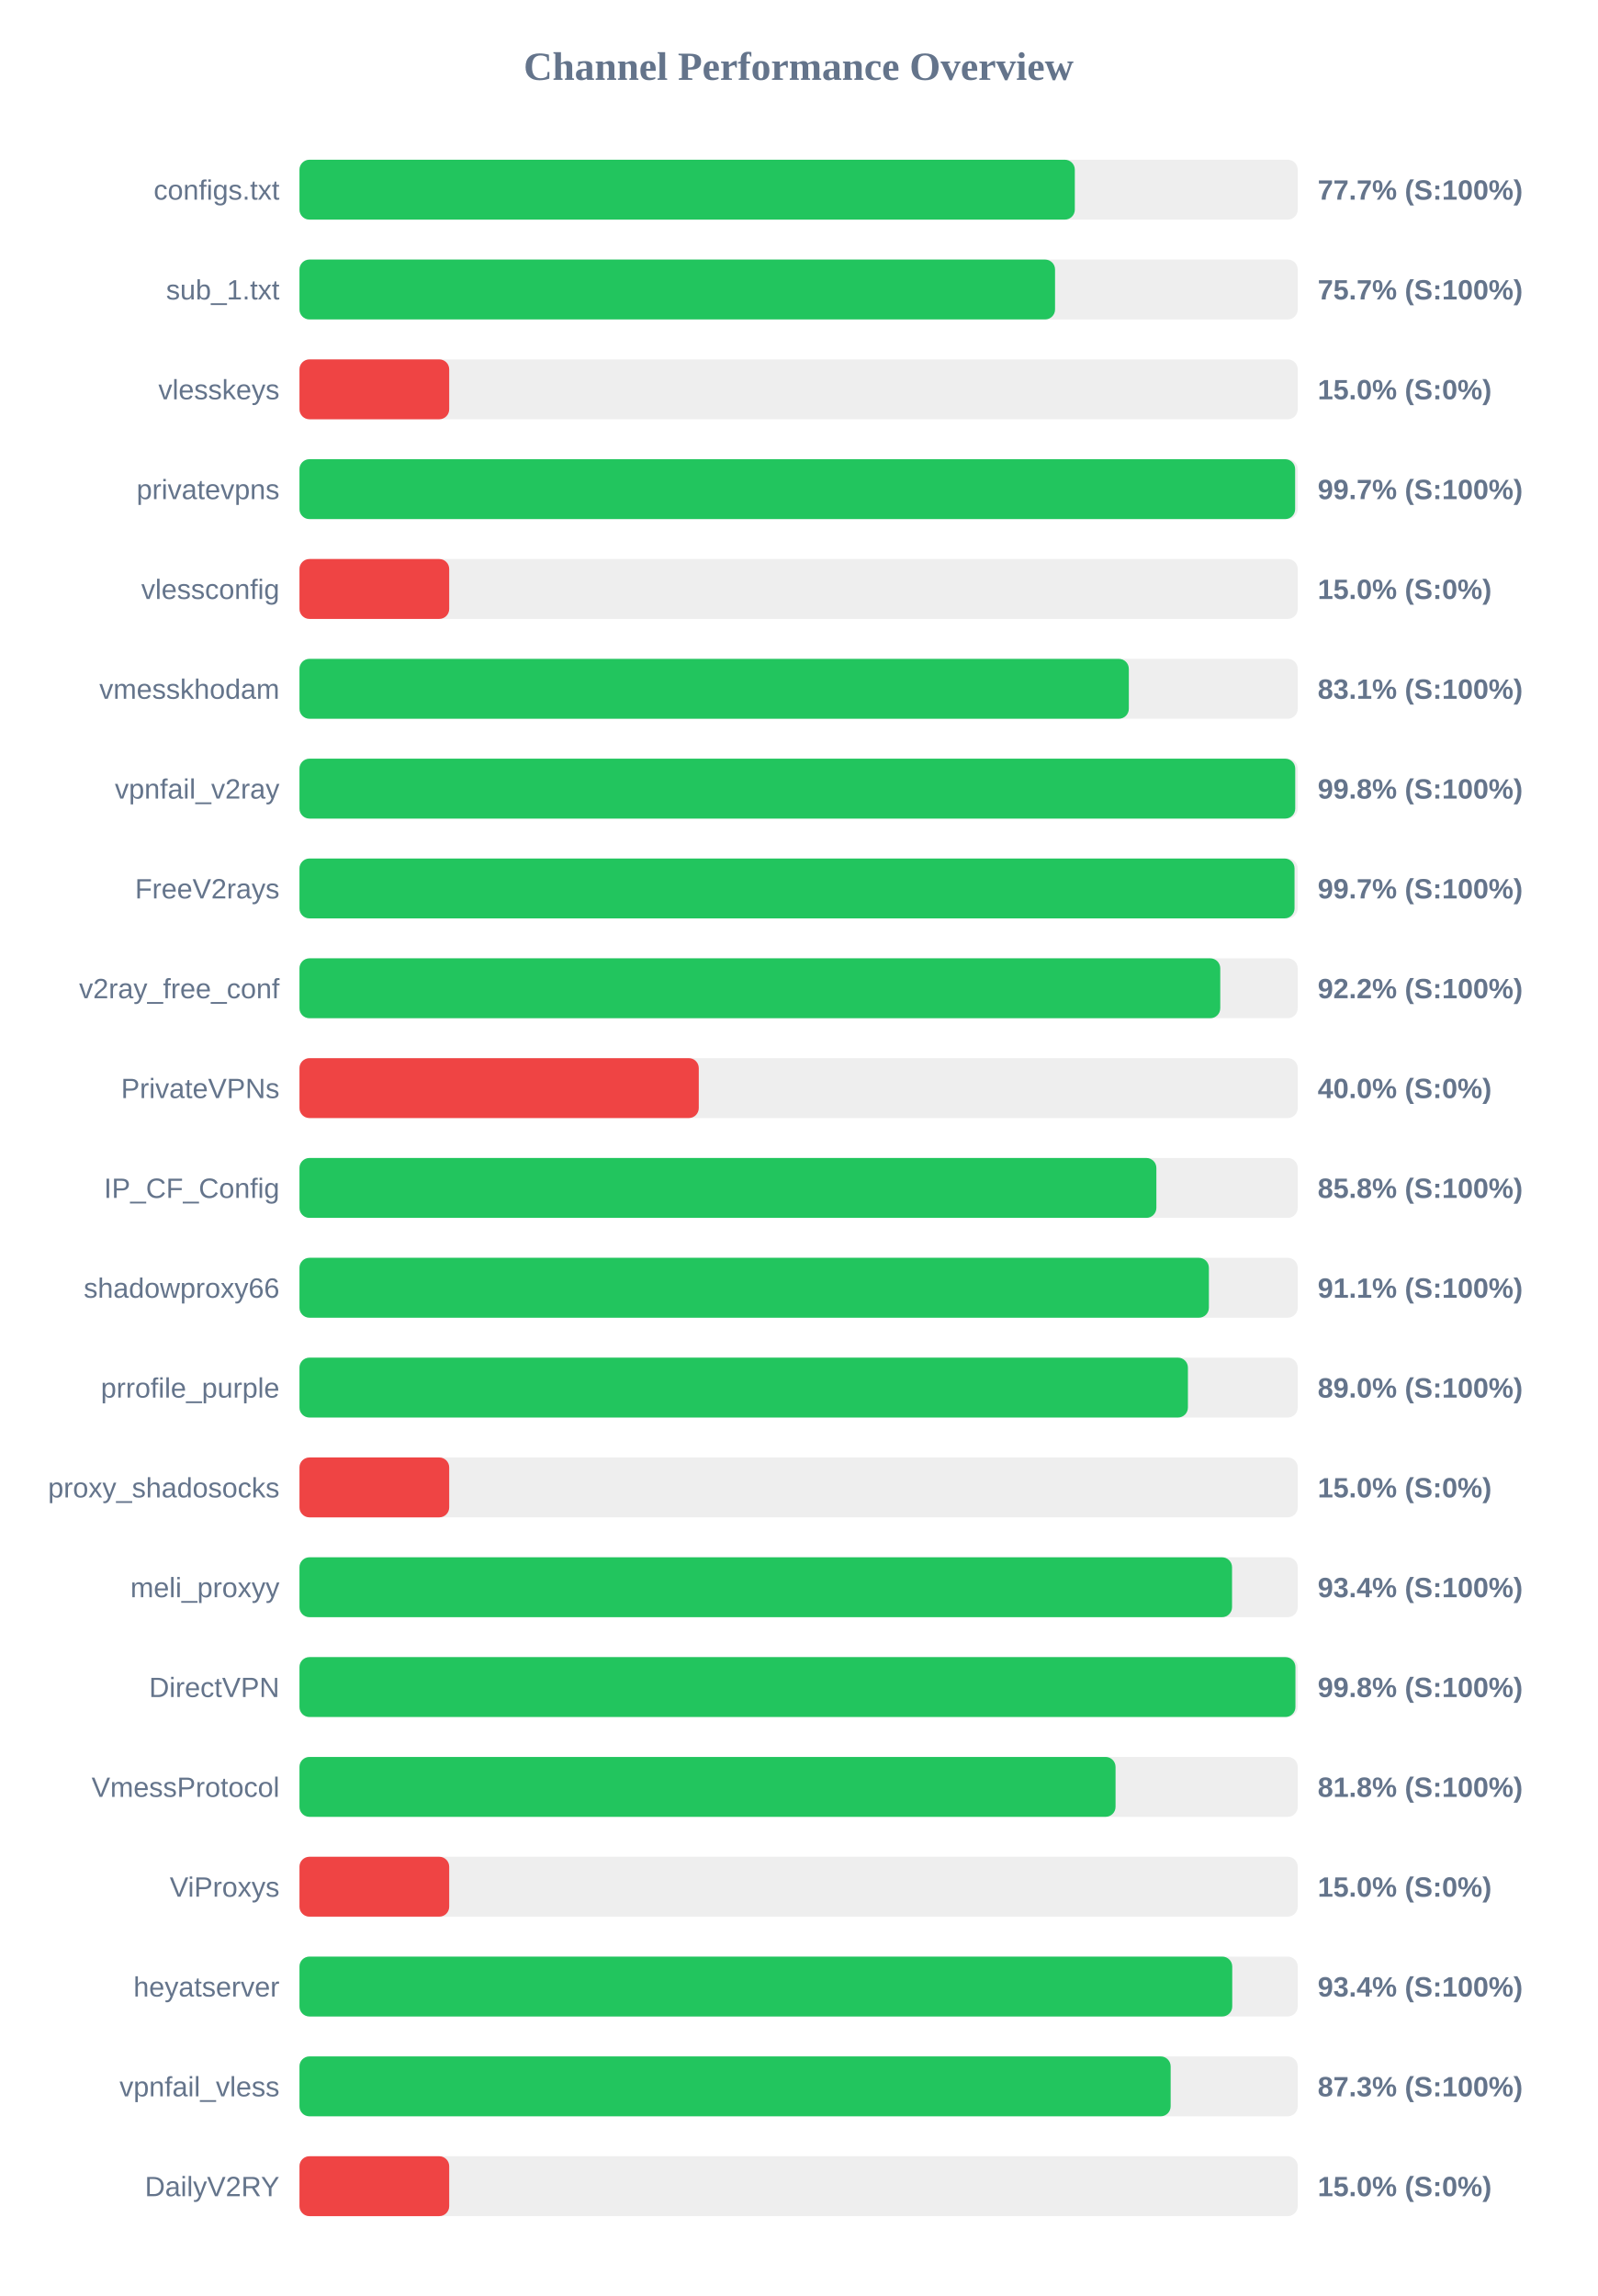
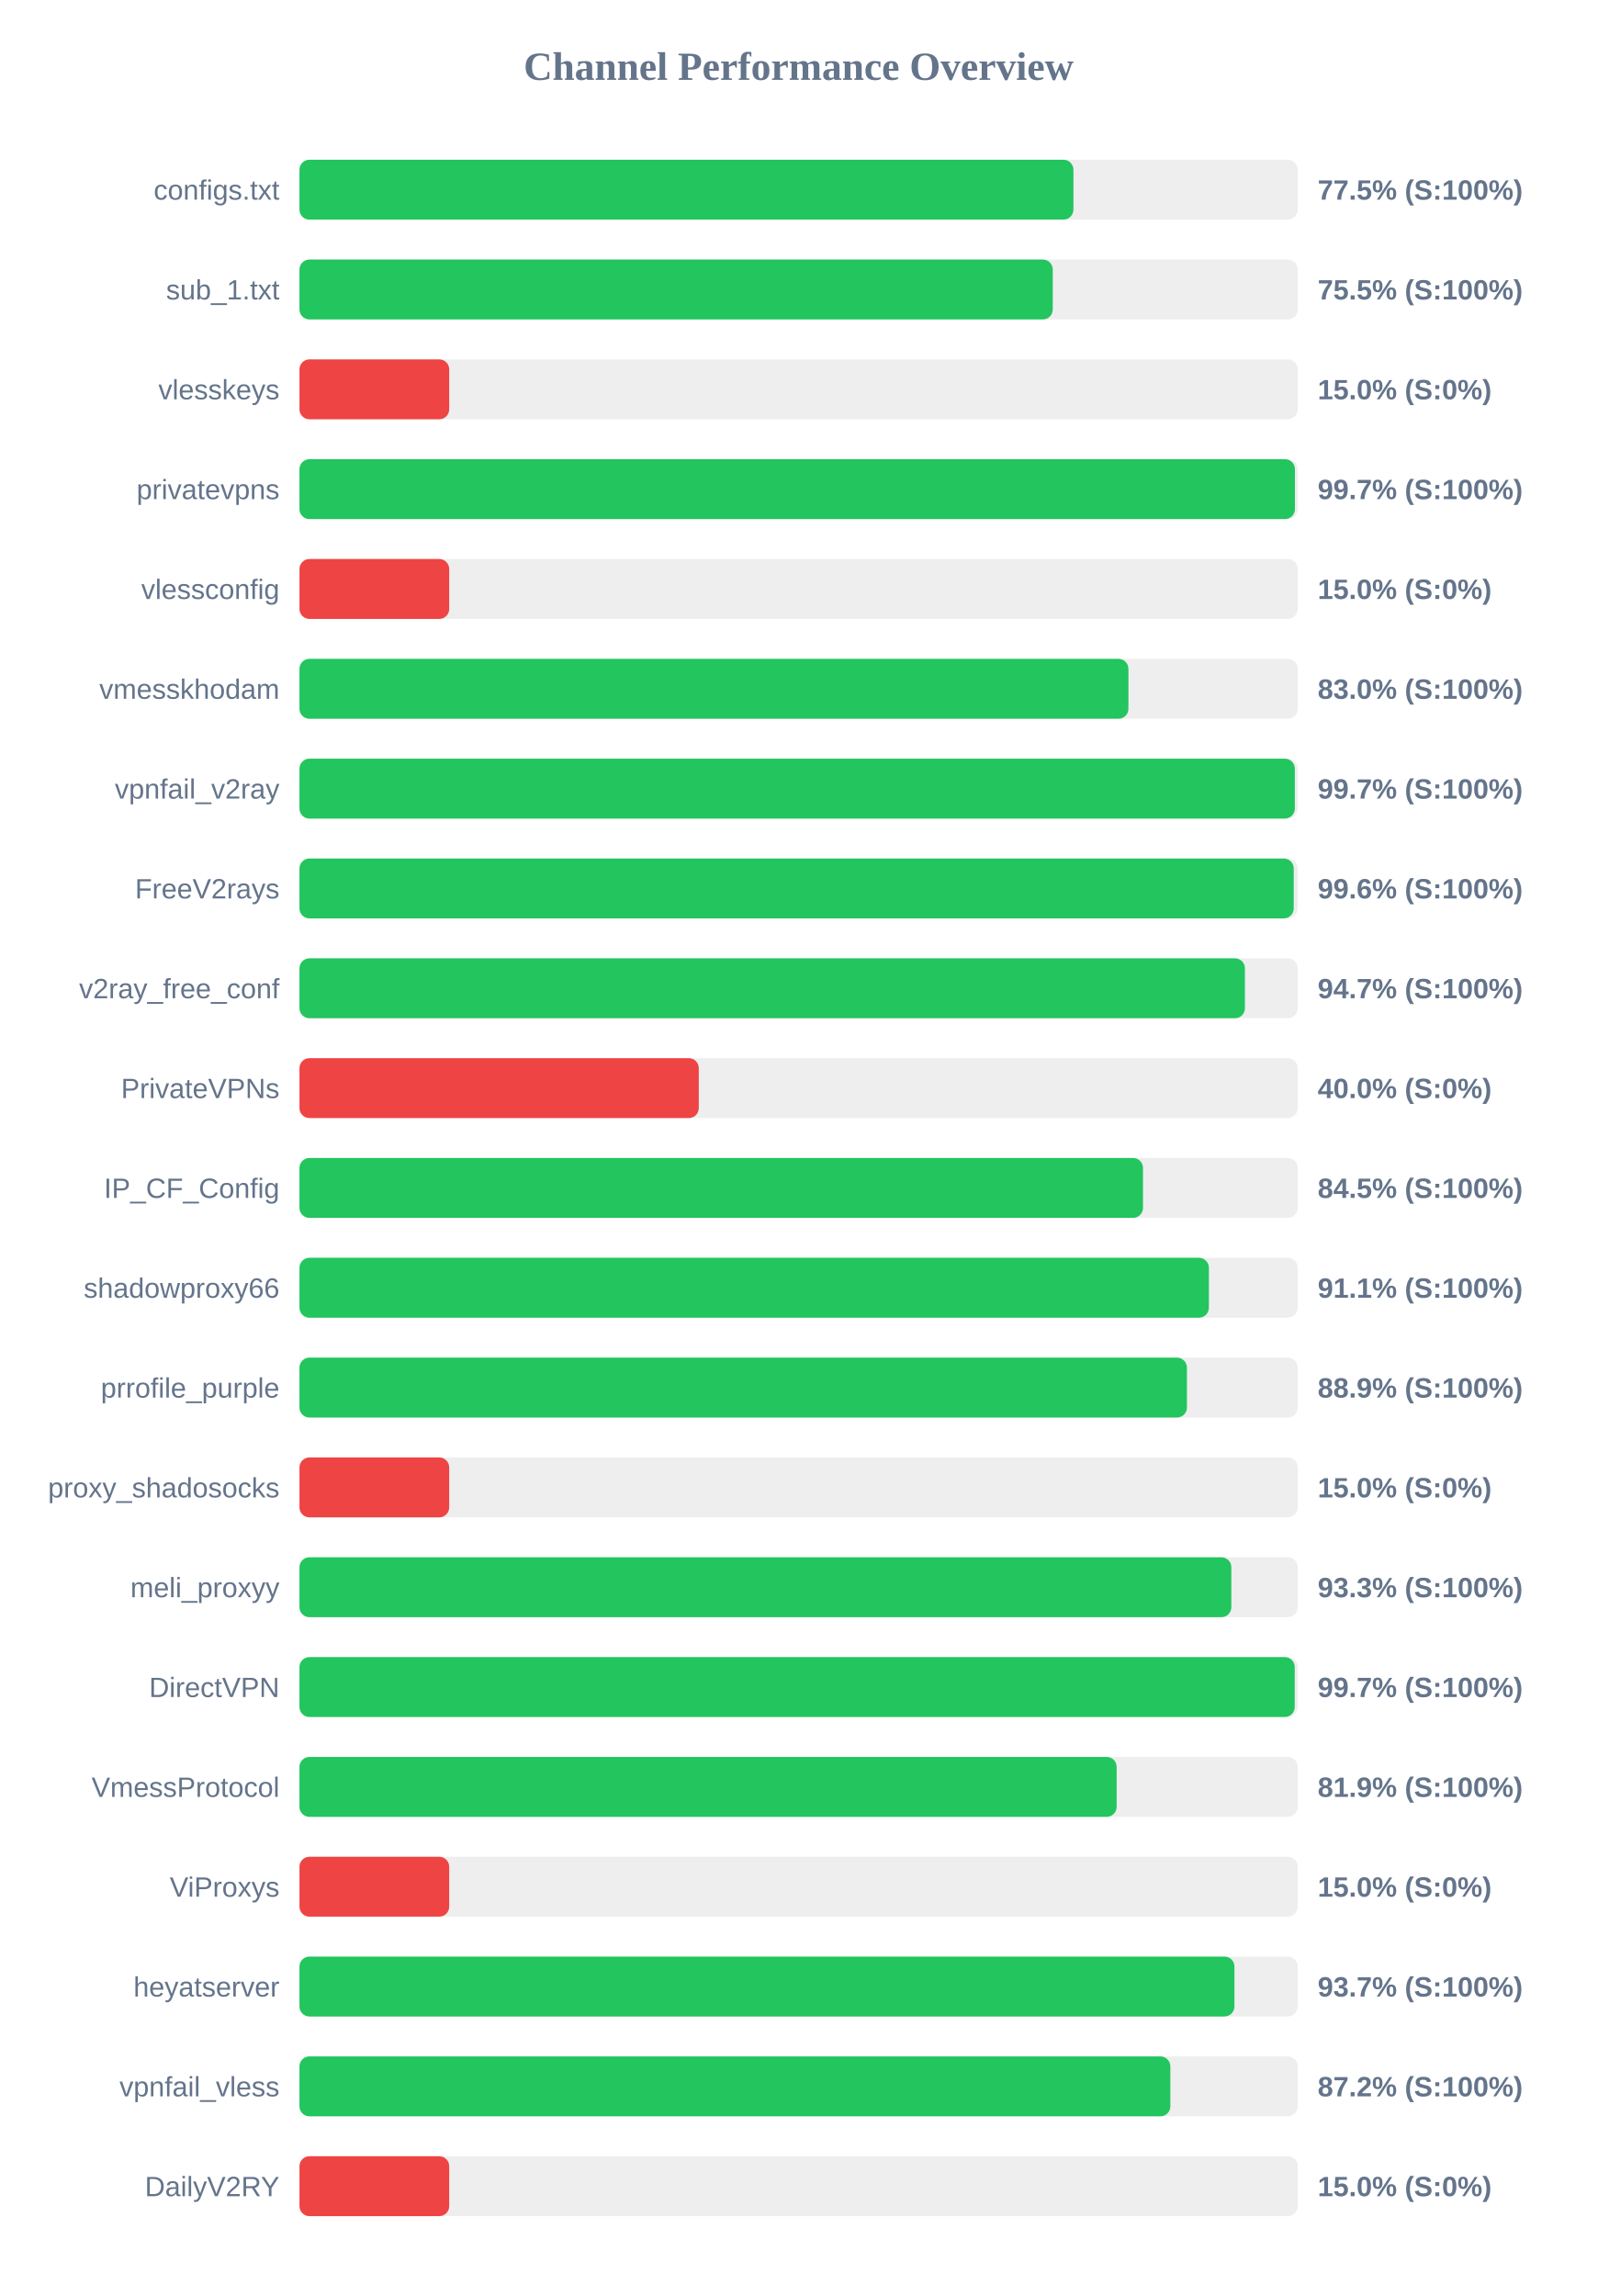
<svg xmlns="http://www.w3.org/2000/svg" width="800" height="1150" version="1.1">
  <style>
        .row { font: 14px Arial; fill: #64748b; }
        .score { font: bold 14px Arial; fill: #64748b; }
    </style>
  <text x="400" y="40" text-anchor="middle" font-size="20px" font-weight="bold" fill="#64748b">Channel Performance Overview</text>
  <rect x="150" y="80" width="500" height="30" fill="#eee" rx="5" />
-   <rect x="150" y="80" width="388.35" height="30" fill="#22c55e" rx="5" />
+   <rect x="150" y="80" width="387.65" height="30" fill="#22c55e" rx="5" />
  <text x="140" y="100" text-anchor="end" class="row">configs.txt</text>
-   <text x="660" y="100" text-anchor="start" class="score">77.7% (S:100%)</text>
+   <text x="660" y="100" text-anchor="start" class="score">77.5% (S:100%)</text>
  <rect x="150" y="130" width="500" height="30" fill="#eee" rx="5" />
-   <rect x="150" y="130" width="378.45" height="30" fill="#22c55e" rx="5" />
+   <rect x="150" y="130" width="377.3" height="30" fill="#22c55e" rx="5" />
  <text x="140" y="150" text-anchor="end" class="row">sub_1.txt</text>
-   <text x="660" y="150" text-anchor="start" class="score">75.7% (S:100%)</text>
+   <text x="660" y="150" text-anchor="start" class="score">75.5% (S:100%)</text>
  <rect x="150" y="180" width="500" height="30" fill="#eee" rx="5" />
  <rect x="150" y="180" width="75.0" height="30" fill="#ef4444" rx="5" />
  <text x="140" y="200" text-anchor="end" class="row">vlesskeys</text>
  <text x="660" y="200" text-anchor="start" class="score">15.0% (S:0%)</text>
  <rect x="150" y="230" width="500" height="30" fill="#eee" rx="5" />
-   <rect x="150" y="230" width="498.7" height="30" fill="#22c55e" rx="5" />
+   <rect x="150" y="230" width="498.6" height="30" fill="#22c55e" rx="5" />
  <text x="140" y="250" text-anchor="end" class="row">privatevpns</text>
  <text x="660" y="250" text-anchor="start" class="score">99.7% (S:100%)</text>
  <rect x="150" y="280" width="500" height="30" fill="#eee" rx="5" />
  <rect x="150" y="280" width="75.0" height="30" fill="#ef4444" rx="5" />
  <text x="140" y="300" text-anchor="end" class="row">vlessconfig</text>
  <text x="660" y="300" text-anchor="start" class="score">15.0% (S:0%)</text>
  <rect x="150" y="330" width="500" height="30" fill="#eee" rx="5" />
-   <rect x="150" y="330" width="415.4" height="30" fill="#22c55e" rx="5" />
+   <rect x="150" y="330" width="415.2" height="30" fill="#22c55e" rx="5" />
  <text x="140" y="350" text-anchor="end" class="row">vmesskhodam</text>
-   <text x="660" y="350" text-anchor="start" class="score">83.1% (S:100%)</text>
+   <text x="660" y="350" text-anchor="start" class="score">83.0% (S:100%)</text>
  <rect x="150" y="380" width="500" height="30" fill="#eee" rx="5" />
-   <rect x="150" y="380" width="498.75" height="30" fill="#22c55e" rx="5" />
+   <rect x="150" y="380" width="498.55" height="30" fill="#22c55e" rx="5" />
  <text x="140" y="400" text-anchor="end" class="row">vpnfail_v2ray</text>
-   <text x="660" y="400" text-anchor="start" class="score">99.8% (S:100%)</text>
+   <text x="660" y="400" text-anchor="start" class="score">99.7% (S:100%)</text>
  <rect x="150" y="430" width="500" height="30" fill="#eee" rx="5" />
-   <rect x="150" y="430" width="498.4" height="30" fill="#22c55e" rx="5" />
+   <rect x="150" y="430" width="498.0" height="30" fill="#22c55e" rx="5" />
  <text x="140" y="450" text-anchor="end" class="row">FreeV2rays</text>
-   <text x="660" y="450" text-anchor="start" class="score">99.7% (S:100%)</text>
+   <text x="660" y="450" text-anchor="start" class="score">99.6% (S:100%)</text>
  <rect x="150" y="480" width="500" height="30" fill="#eee" rx="5" />
-   <rect x="150" y="480" width="461.2" height="30" fill="#22c55e" rx="5" />
+   <rect x="150" y="480" width="473.55" height="30" fill="#22c55e" rx="5" />
  <text x="140" y="500" text-anchor="end" class="row">v2ray_free_conf</text>
-   <text x="660" y="500" text-anchor="start" class="score">92.2% (S:100%)</text>
+   <text x="660" y="500" text-anchor="start" class="score">94.7% (S:100%)</text>
  <rect x="150" y="530" width="500" height="30" fill="#eee" rx="5" />
  <rect x="150" y="530" width="200.0" height="30" fill="#ef4444" rx="5" />
  <text x="140" y="550" text-anchor="end" class="row">PrivateVPNs</text>
  <text x="660" y="550" text-anchor="start" class="score">40.0% (S:0%)</text>
  <rect x="150" y="580" width="500" height="30" fill="#eee" rx="5" />
-   <rect x="150" y="580" width="429.2" height="30" fill="#22c55e" rx="5" />
+   <rect x="150" y="580" width="422.5" height="30" fill="#22c55e" rx="5" />
  <text x="140" y="600" text-anchor="end" class="row">IP_CF_Config</text>
-   <text x="660" y="600" text-anchor="start" class="score">85.8% (S:100%)</text>
+   <text x="660" y="600" text-anchor="start" class="score">84.5% (S:100%)</text>
  <rect x="150" y="630" width="500" height="30" fill="#eee" rx="5" />
  <rect x="150" y="630" width="455.5" height="30" fill="#22c55e" rx="5" />
  <text x="140" y="650" text-anchor="end" class="row">shadowproxy66</text>
  <text x="660" y="650" text-anchor="start" class="score">91.1% (S:100%)</text>
  <rect x="150" y="680" width="500" height="30" fill="#eee" rx="5" />
-   <rect x="150" y="680" width="445.0" height="30" fill="#22c55e" rx="5" />
+   <rect x="150" y="680" width="444.5" height="30" fill="#22c55e" rx="5" />
  <text x="140" y="700" text-anchor="end" class="row">prrofile_purple</text>
-   <text x="660" y="700" text-anchor="start" class="score">89.0% (S:100%)</text>
+   <text x="660" y="700" text-anchor="start" class="score">88.9% (S:100%)</text>
  <rect x="150" y="730" width="500" height="30" fill="#eee" rx="5" />
  <rect x="150" y="730" width="75.0" height="30" fill="#ef4444" rx="5" />
  <text x="140" y="750" text-anchor="end" class="row">proxy_shadosocks</text>
  <text x="660" y="750" text-anchor="start" class="score">15.0% (S:0%)</text>
  <rect x="150" y="780" width="500" height="30" fill="#eee" rx="5" />
-   <rect x="150" y="780" width="467.1" height="30" fill="#22c55e" rx="5" />
+   <rect x="150" y="780" width="466.75" height="30" fill="#22c55e" rx="5" />
  <text x="140" y="800" text-anchor="end" class="row">meli_proxyy</text>
-   <text x="660" y="800" text-anchor="start" class="score">93.4% (S:100%)</text>
+   <text x="660" y="800" text-anchor="start" class="score">93.3% (S:100%)</text>
  <rect x="150" y="830" width="500" height="30" fill="#eee" rx="5" />
-   <rect x="150" y="830" width="498.85" height="30" fill="#22c55e" rx="5" />
+   <rect x="150" y="830" width="498.5" height="30" fill="#22c55e" rx="5" />
  <text x="140" y="850" text-anchor="end" class="row">DirectVPN</text>
-   <text x="660" y="850" text-anchor="start" class="score">99.8% (S:100%)</text>
+   <text x="660" y="850" text-anchor="start" class="score">99.7% (S:100%)</text>
  <rect x="150" y="880" width="500" height="30" fill="#eee" rx="5" />
-   <rect x="150" y="880" width="408.75" height="30" fill="#22c55e" rx="5" />
+   <rect x="150" y="880" width="409.3" height="30" fill="#22c55e" rx="5" />
  <text x="140" y="900" text-anchor="end" class="row">VmessProtocol</text>
-   <text x="660" y="900" text-anchor="start" class="score">81.8% (S:100%)</text>
+   <text x="660" y="900" text-anchor="start" class="score">81.9% (S:100%)</text>
  <rect x="150" y="930" width="500" height="30" fill="#eee" rx="5" />
  <rect x="150" y="930" width="75.0" height="30" fill="#ef4444" rx="5" />
  <text x="140" y="950" text-anchor="end" class="row">ViProxys</text>
  <text x="660" y="950" text-anchor="start" class="score">15.0% (S:0%)</text>
  <rect x="150" y="980" width="500" height="30" fill="#eee" rx="5" />
-   <rect x="150" y="980" width="467.2" height="30" fill="#22c55e" rx="5" />
+   <rect x="150" y="980" width="468.3" height="30" fill="#22c55e" rx="5" />
  <text x="140" y="1000" text-anchor="end" class="row">heyatserver</text>
-   <text x="660" y="1000" text-anchor="start" class="score">93.4% (S:100%)</text>
+   <text x="660" y="1000" text-anchor="start" class="score">93.7% (S:100%)</text>
  <rect x="150" y="1030" width="500" height="30" fill="#eee" rx="5" />
-   <rect x="150" y="1030" width="436.35" height="30" fill="#22c55e" rx="5" />
+   <rect x="150" y="1030" width="436.2" height="30" fill="#22c55e" rx="5" />
  <text x="140" y="1050" text-anchor="end" class="row">vpnfail_vless</text>
-   <text x="660" y="1050" text-anchor="start" class="score">87.3% (S:100%)</text>
+   <text x="660" y="1050" text-anchor="start" class="score">87.2% (S:100%)</text>
  <rect x="150" y="1080" width="500" height="30" fill="#eee" rx="5" />
  <rect x="150" y="1080" width="75.0" height="30" fill="#ef4444" rx="5" />
  <text x="140" y="1100" text-anchor="end" class="row">DailyV2RY</text>
  <text x="660" y="1100" text-anchor="start" class="score">15.0% (S:0%)</text>
</svg>
